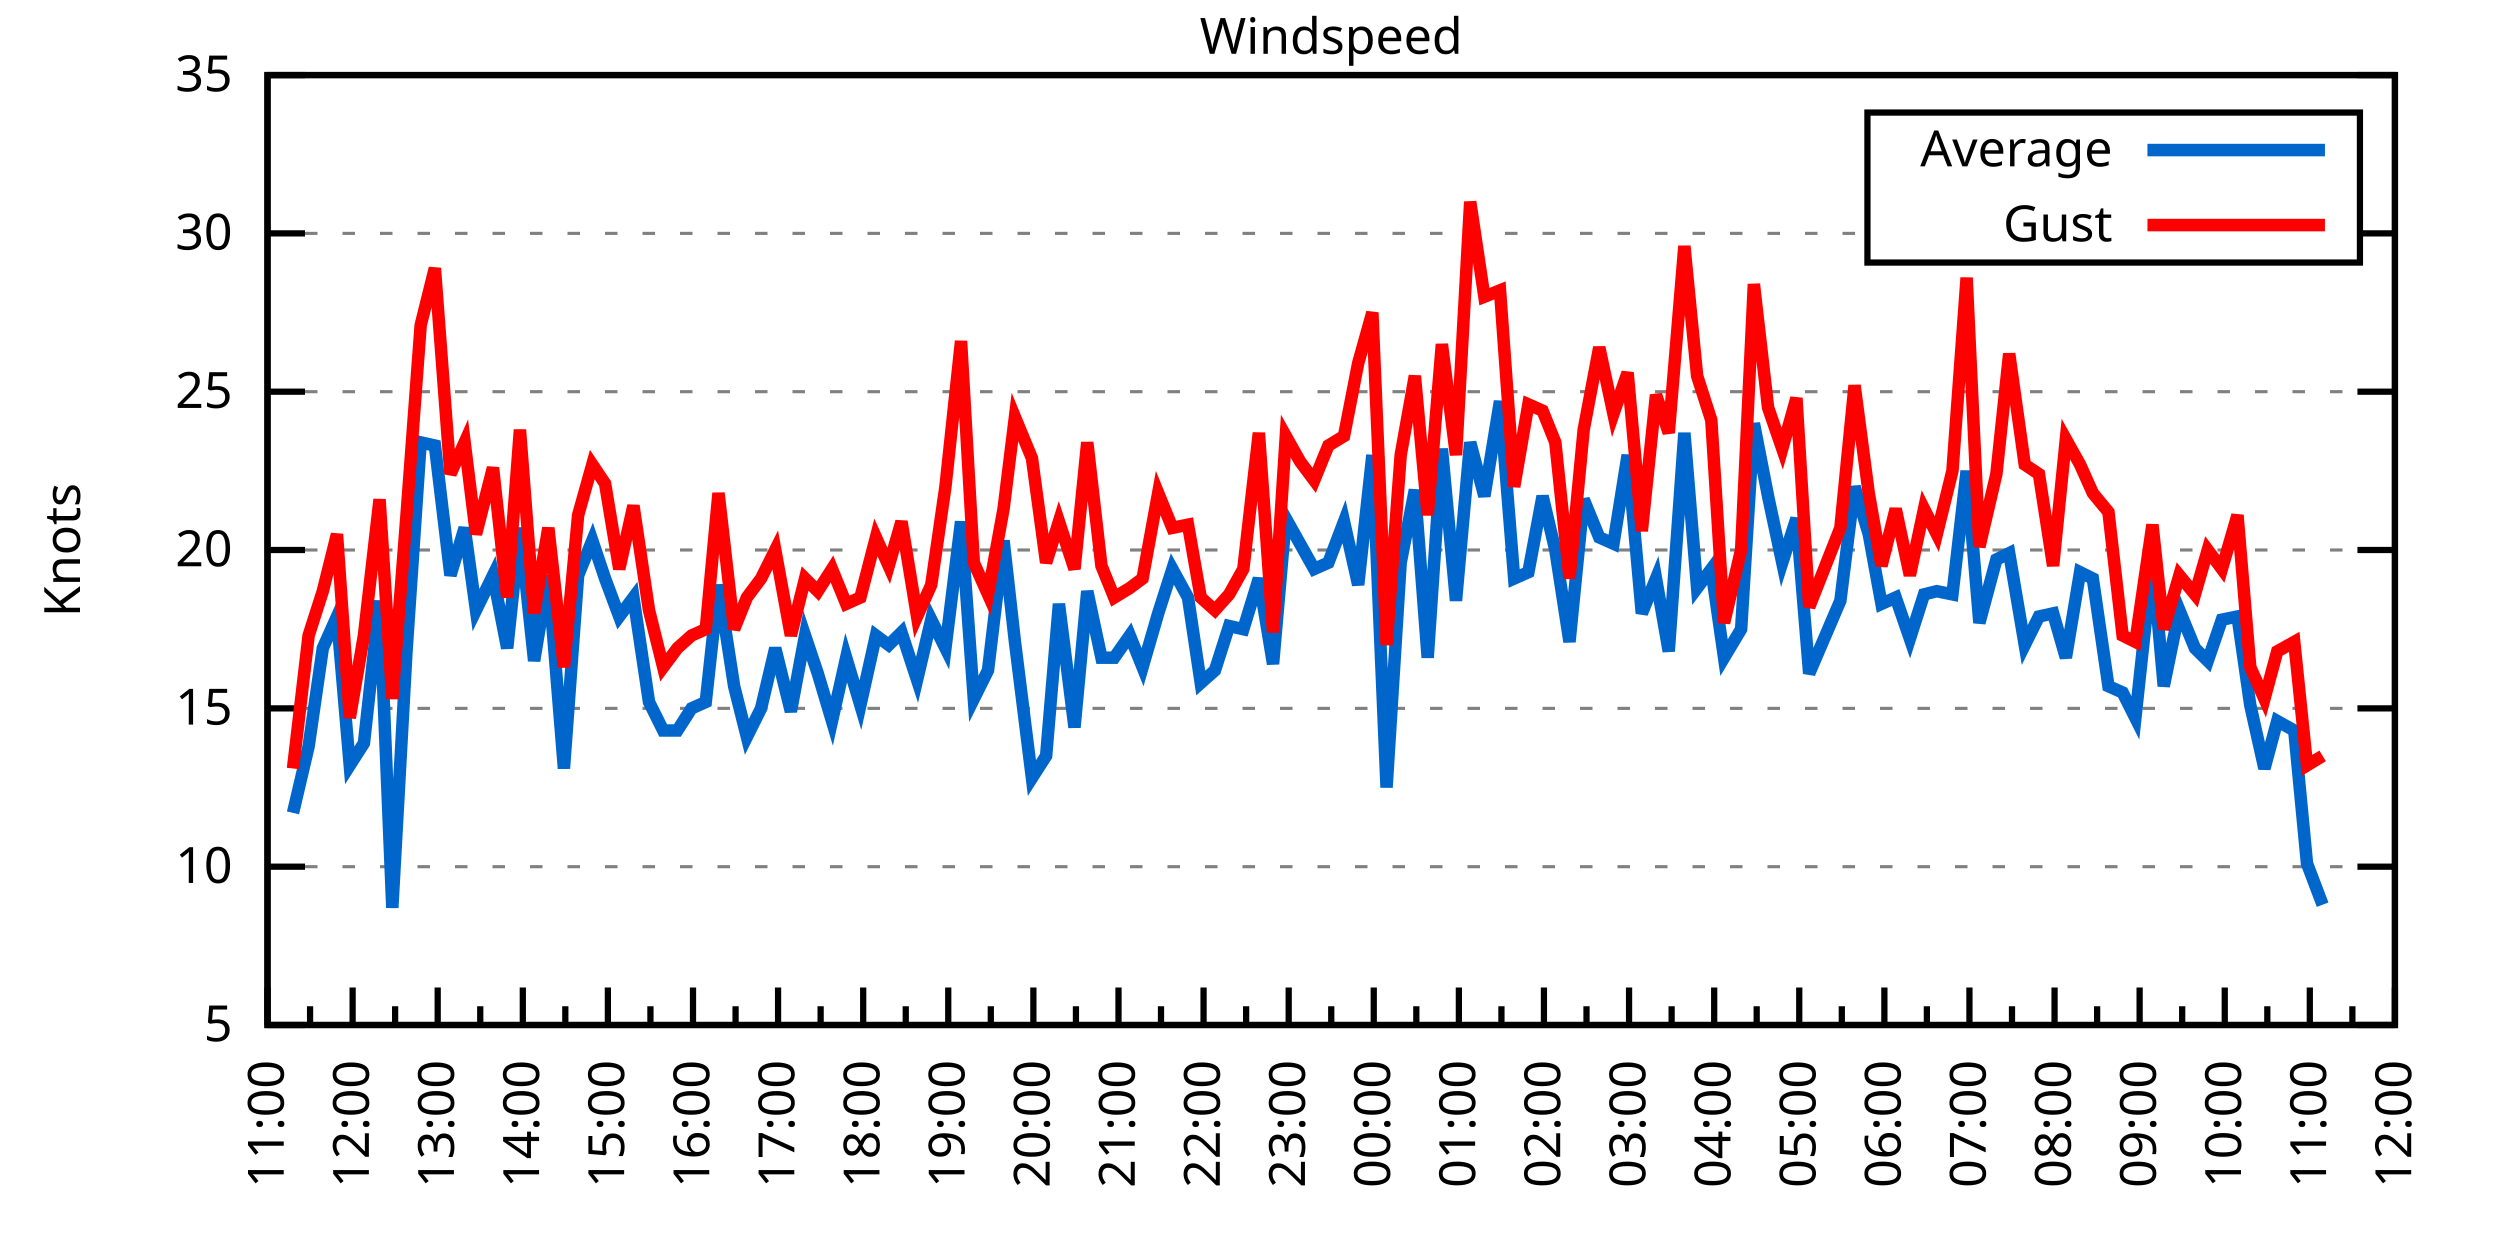
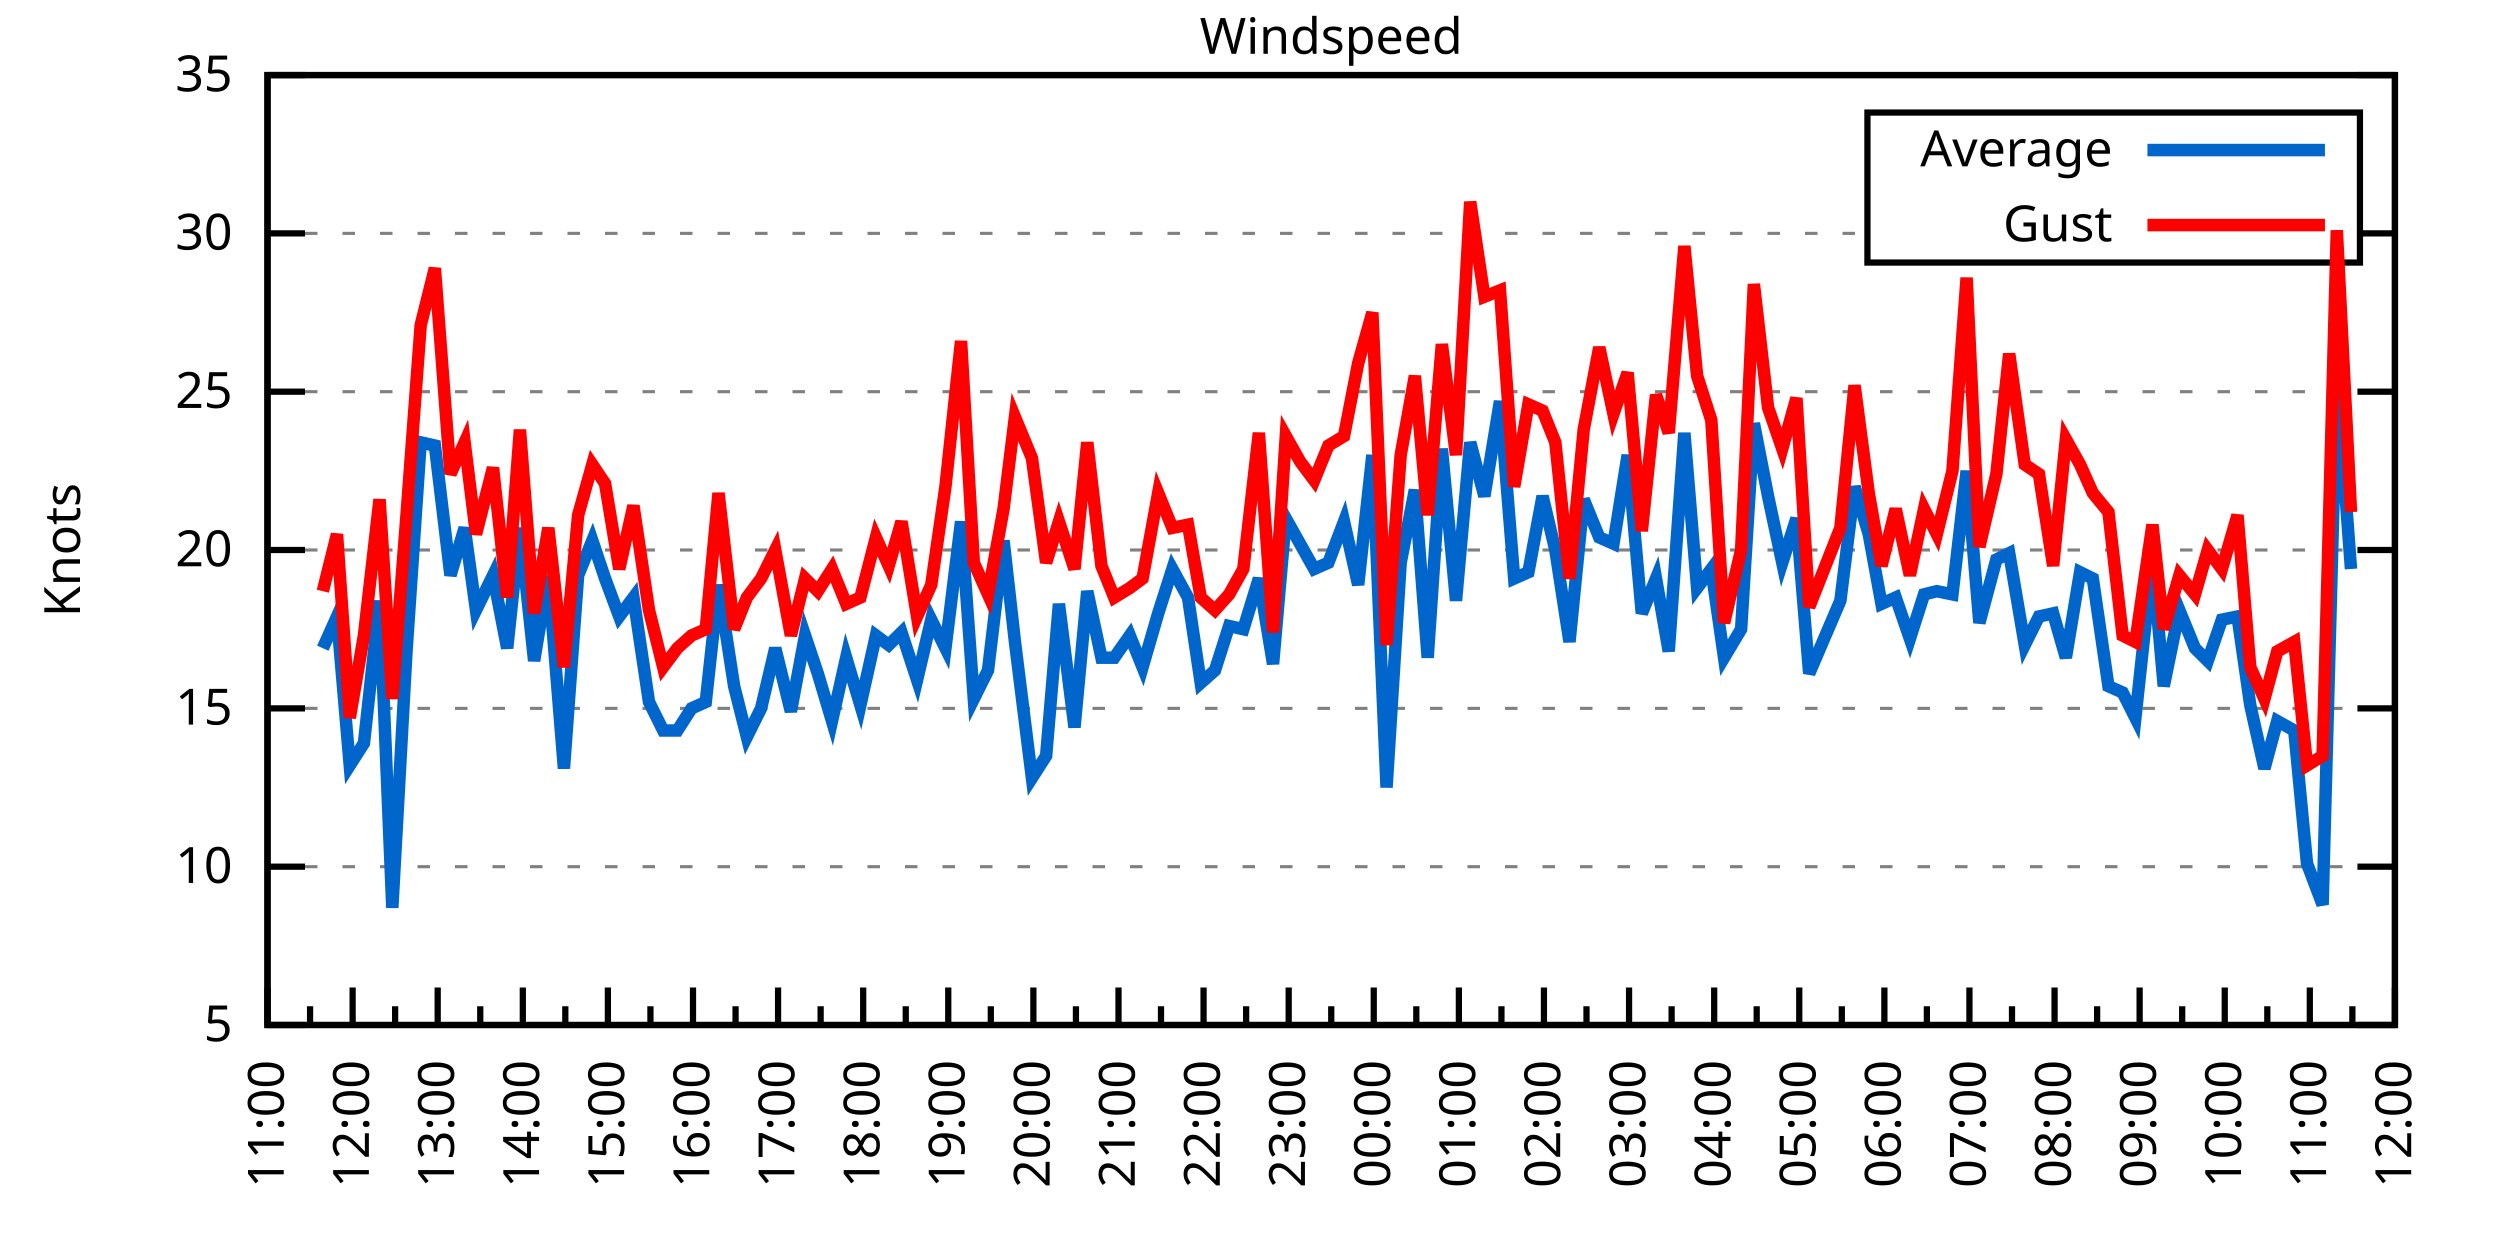
<svg xmlns="http://www.w3.org/2000/svg" xmlns:xlink="http://www.w3.org/1999/xlink" width="400" height="200" viewBox="0 0 400 200">
  <g id="gnuplot_canvas">
    <rect x="0" y="0" width="400" height="200" fill="none" />
    <defs>
      <circle id="gpDot" r="0.5" stroke-width="0.5" stroke="currentColor" />
      <path id="gpPt0" stroke-width="0.333" stroke="currentColor" d="M-1,0 h2 M0,-1 v2" />
      <path id="gpPt1" stroke-width="0.333" stroke="currentColor" d="M-1,-1 L1,1 M1,-1 L-1,1" />
      <path id="gpPt2" stroke-width="0.333" stroke="currentColor" d="M-1,0 L1,0 M0,-1 L0,1 M-1,-1 L1,1 M-1,1 L1,-1" />
      <rect id="gpPt3" stroke-width="0.333" stroke="currentColor" x="-1" y="-1" width="2" height="2" />
      <rect id="gpPt4" stroke-width="0.333" stroke="currentColor" fill="currentColor" x="-1" y="-1" width="2" height="2" />
      <circle id="gpPt5" stroke-width="0.333" stroke="currentColor" cx="0" cy="0" r="1" />
      <use xlink:href="#gpPt5" id="gpPt6" fill="currentColor" stroke="none" />
      <path id="gpPt7" stroke-width="0.333" stroke="currentColor" d="M0,-1.33 L-1.33,0.67 L1.33,0.67 z" />
      <use xlink:href="#gpPt7" id="gpPt8" fill="currentColor" stroke="none" />
      <use xlink:href="#gpPt7" id="gpPt9" stroke="currentColor" transform="rotate(180)" />
      <use xlink:href="#gpPt9" id="gpPt10" fill="currentColor" stroke="none" />
      <use xlink:href="#gpPt3" id="gpPt11" stroke="currentColor" transform="rotate(45)" />
      <use xlink:href="#gpPt11" id="gpPt12" fill="currentColor" stroke="none" />
      <path id="gpPt13" stroke-width="0.333" stroke="currentColor" d="M0,1.330 L1.265,0.411 L0.782,-1.067 L-0.782,-1.076 L-1.265,0.411 z" />
      <use xlink:href="#gpPt13" id="gpPt14" fill="currentColor" stroke="none" />
      <filter id="textbox" filterUnits="objectBoundingBox" x="0" y="0" height="1" width="1">
        <feFlood flood-color="white" flood-opacity="1" result="bgnd" />
        <feComposite in="SourceGraphic" in2="bgnd" operator="atop" />
      </filter>
      <filter id="greybox" filterUnits="objectBoundingBox" x="0" y="0" height="1" width="1">
        <feFlood flood-color="lightgrey" flood-opacity="1" result="grey" />
        <feComposite in="SourceGraphic" in2="grey" operator="atop" />
      </filter>
    </defs>
    <g fill="none" color="white" stroke="currentColor" stroke-width="1.00" stroke-linecap="butt" stroke-linejoin="miter">
</g>
    <g fill="none" color="black" stroke="currentColor" stroke-width="1.00" stroke-linecap="butt" stroke-linejoin="miter">
      <g stroke="none" shape-rendering="crispEdges">
        <polygon fill="rgb(255, 255, 255)" points="42.80,164.00 383.18,164.00 383.18,12.02 42.80,12.02 " />
      </g>
    </g>
    <g fill="none" color="black" stroke="currentColor" stroke-width="1.00" stroke-linecap="butt" stroke-linejoin="miter">
</g>
    <g fill="none" color="black" stroke="black" stroke-width="0.50" stroke-linecap="butt" stroke-linejoin="miter">
</g>
    <g fill="none" color="gray" stroke="currentColor" stroke-width="0.50" stroke-linecap="butt" stroke-linejoin="miter">
      <path stroke="gray" stroke-dasharray="2,4" class="gridline" d="M42.80,164.00 L383.19,164.00  " />
    </g>
    <g fill="none" color="gray" stroke="gray" stroke-width="1.00" stroke-linecap="butt" stroke-linejoin="miter">
</g>
    <g fill="none" color="black" stroke="currentColor" stroke-width="1.00" stroke-linecap="butt" stroke-linejoin="miter">
      <path stroke="black" d="M42.80,164.00 L48.80,164.00 M383.19,164.00 L377.19,164.00  " />
      <g transform="translate(37.20,166.60)" stroke="none" fill="black" font-family="Sans" font-size="8.00" text-anchor="end">
        <text>
          <tspan font-family="Sans"> 5</tspan>
        </text>
      </g>
    </g>
    <g fill="none" color="black" stroke="currentColor" stroke-width="1.00" stroke-linecap="butt" stroke-linejoin="miter">
</g>
    <g fill="none" color="black" stroke="black" stroke-width="0.50" stroke-linecap="butt" stroke-linejoin="miter">
</g>
    <g fill="none" color="gray" stroke="currentColor" stroke-width="0.50" stroke-linecap="butt" stroke-linejoin="miter">
      <path stroke="gray" stroke-dasharray="2,4" class="gridline" d="M42.80,138.67 L383.19,138.67  " />
    </g>
    <g fill="none" color="gray" stroke="gray" stroke-width="1.00" stroke-linecap="butt" stroke-linejoin="miter">
</g>
    <g fill="none" color="black" stroke="currentColor" stroke-width="1.00" stroke-linecap="butt" stroke-linejoin="miter">
      <path stroke="black" d="M42.80,138.67 L48.80,138.67 M383.19,138.67 L377.19,138.67  " />
      <g transform="translate(37.20,141.27)" stroke="none" fill="black" font-family="Sans" font-size="8.00" text-anchor="end">
        <text>
          <tspan font-family="Sans"> 10</tspan>
        </text>
      </g>
    </g>
    <g fill="none" color="black" stroke="currentColor" stroke-width="1.00" stroke-linecap="butt" stroke-linejoin="miter">
</g>
    <g fill="none" color="black" stroke="black" stroke-width="0.50" stroke-linecap="butt" stroke-linejoin="miter">
</g>
    <g fill="none" color="gray" stroke="currentColor" stroke-width="0.50" stroke-linecap="butt" stroke-linejoin="miter">
      <path stroke="gray" stroke-dasharray="2,4" class="gridline" d="M42.80,113.34 L383.19,113.34  " />
    </g>
    <g fill="none" color="gray" stroke="gray" stroke-width="1.00" stroke-linecap="butt" stroke-linejoin="miter">
</g>
    <g fill="none" color="black" stroke="currentColor" stroke-width="1.00" stroke-linecap="butt" stroke-linejoin="miter">
      <path stroke="black" d="M42.80,113.34 L48.80,113.34 M383.19,113.34 L377.19,113.34  " />
      <g transform="translate(37.20,115.94)" stroke="none" fill="black" font-family="Sans" font-size="8.00" text-anchor="end">
        <text>
          <tspan font-family="Sans"> 15</tspan>
        </text>
      </g>
    </g>
    <g fill="none" color="black" stroke="currentColor" stroke-width="1.00" stroke-linecap="butt" stroke-linejoin="miter">
</g>
    <g fill="none" color="black" stroke="black" stroke-width="0.50" stroke-linecap="butt" stroke-linejoin="miter">
</g>
    <g fill="none" color="gray" stroke="currentColor" stroke-width="0.50" stroke-linecap="butt" stroke-linejoin="miter">
      <path stroke="gray" stroke-dasharray="2,4" class="gridline" d="M42.80,88.00 L383.19,88.00  " />
    </g>
    <g fill="none" color="gray" stroke="gray" stroke-width="1.00" stroke-linecap="butt" stroke-linejoin="miter">
</g>
    <g fill="none" color="black" stroke="currentColor" stroke-width="1.00" stroke-linecap="butt" stroke-linejoin="miter">
      <path stroke="black" d="M42.80,88.00 L48.80,88.00 M383.19,88.00 L377.19,88.00  " />
      <g transform="translate(37.20,90.60)" stroke="none" fill="black" font-family="Sans" font-size="8.00" text-anchor="end">
        <text>
          <tspan font-family="Sans"> 20</tspan>
        </text>
      </g>
    </g>
    <g fill="none" color="black" stroke="currentColor" stroke-width="1.00" stroke-linecap="butt" stroke-linejoin="miter">
</g>
    <g fill="none" color="black" stroke="black" stroke-width="0.50" stroke-linecap="butt" stroke-linejoin="miter">
</g>
    <g fill="none" color="gray" stroke="currentColor" stroke-width="0.50" stroke-linecap="butt" stroke-linejoin="miter">
      <path stroke="gray" stroke-dasharray="2,4" class="gridline" d="M42.80,62.67 L383.19,62.67  " />
    </g>
    <g fill="none" color="gray" stroke="gray" stroke-width="1.00" stroke-linecap="butt" stroke-linejoin="miter">
</g>
    <g fill="none" color="black" stroke="currentColor" stroke-width="1.00" stroke-linecap="butt" stroke-linejoin="miter">
      <path stroke="black" d="M42.80,62.67 L48.80,62.67 M383.19,62.67 L377.19,62.67  " />
      <g transform="translate(37.20,65.27)" stroke="none" fill="black" font-family="Sans" font-size="8.00" text-anchor="end">
        <text>
          <tspan font-family="Sans"> 25</tspan>
        </text>
      </g>
    </g>
    <g fill="none" color="black" stroke="currentColor" stroke-width="1.00" stroke-linecap="butt" stroke-linejoin="miter">
</g>
    <g fill="none" color="black" stroke="black" stroke-width="0.50" stroke-linecap="butt" stroke-linejoin="miter">
</g>
    <g fill="none" color="gray" stroke="currentColor" stroke-width="0.50" stroke-linecap="butt" stroke-linejoin="miter">
      <path stroke="gray" stroke-dasharray="2,4" class="gridline" d="M42.80,37.34 L298.79,37.34 M377.59,37.34 L383.19,37.34  " />
    </g>
    <g fill="none" color="gray" stroke="gray" stroke-width="1.00" stroke-linecap="butt" stroke-linejoin="miter">
</g>
    <g fill="none" color="black" stroke="currentColor" stroke-width="1.00" stroke-linecap="butt" stroke-linejoin="miter">
      <path stroke="black" d="M42.80,37.34 L48.80,37.34 M383.19,37.34 L377.19,37.34  " />
      <g transform="translate(37.20,39.94)" stroke="none" fill="black" font-family="Sans" font-size="8.00" text-anchor="end">
        <text>
          <tspan font-family="Sans"> 30</tspan>
        </text>
      </g>
    </g>
    <g fill="none" color="black" stroke="currentColor" stroke-width="1.00" stroke-linecap="butt" stroke-linejoin="miter">
</g>
    <g fill="none" color="black" stroke="black" stroke-width="0.50" stroke-linecap="butt" stroke-linejoin="miter">
</g>
    <g fill="none" color="gray" stroke="currentColor" stroke-width="0.50" stroke-linecap="butt" stroke-linejoin="miter">
      <path stroke="gray" stroke-dasharray="2,4" class="gridline" d="M42.80,12.01 L383.19,12.01  " />
    </g>
    <g fill="none" color="gray" stroke="gray" stroke-width="1.00" stroke-linecap="butt" stroke-linejoin="miter">
</g>
    <g fill="none" color="black" stroke="currentColor" stroke-width="1.00" stroke-linecap="butt" stroke-linejoin="miter">
      <path stroke="black" d="M42.80,12.01 L48.80,12.01 M383.19,12.01 L377.19,12.01  " />
      <g transform="translate(37.20,14.61)" stroke="none" fill="black" font-family="Sans" font-size="8.00" text-anchor="end">
        <text>
          <tspan font-family="Sans"> 35</tspan>
        </text>
      </g>
    </g>
    <g fill="none" color="black" stroke="currentColor" stroke-width="1.00" stroke-linecap="butt" stroke-linejoin="miter">
      <path stroke="black" d="M42.80,164.00 L42.80,158.00  " />
      <g transform="translate(45.40,169.60) rotate(270)" stroke="none" fill="black" font-family="Sans" font-size="8.00" text-anchor="end">
        <text>
          <tspan font-family="Sans">11:00</tspan>
        </text>
      </g>
    </g>
    <g fill="none" color="black" stroke="currentColor" stroke-width="1.00" stroke-linecap="butt" stroke-linejoin="miter">
      <path stroke="black" d="M49.61,164.00 L49.61,161.00 M56.42,164.00 L56.42,158.00  " />
      <g transform="translate(59.02,169.60) rotate(270)" stroke="none" fill="black" font-family="Sans" font-size="8.00" text-anchor="end">
        <text>
          <tspan font-family="Sans">12:00</tspan>
        </text>
      </g>
    </g>
    <g fill="none" color="black" stroke="currentColor" stroke-width="1.00" stroke-linecap="butt" stroke-linejoin="miter">
      <path stroke="black" d="M63.22,164.00 L63.22,161.00 M70.03,164.00 L70.03,158.00  " />
      <g transform="translate(72.63,169.60) rotate(270)" stroke="none" fill="black" font-family="Sans" font-size="8.00" text-anchor="end">
        <text>
          <tspan font-family="Sans">13:00</tspan>
        </text>
      </g>
    </g>
    <g fill="none" color="black" stroke="currentColor" stroke-width="1.00" stroke-linecap="butt" stroke-linejoin="miter">
      <path stroke="black" d="M76.84,164.00 L76.84,161.00 M83.65,164.00 L83.65,158.00  " />
      <g transform="translate(86.25,169.60) rotate(270)" stroke="none" fill="black" font-family="Sans" font-size="8.00" text-anchor="end">
        <text>
          <tspan font-family="Sans">14:00</tspan>
        </text>
      </g>
    </g>
    <g fill="none" color="black" stroke="currentColor" stroke-width="1.00" stroke-linecap="butt" stroke-linejoin="miter">
      <path stroke="black" d="M90.45,164.00 L90.45,161.00 M97.26,164.00 L97.26,158.00  " />
      <g transform="translate(99.86,169.60) rotate(270)" stroke="none" fill="black" font-family="Sans" font-size="8.00" text-anchor="end">
        <text>
          <tspan font-family="Sans">15:00</tspan>
        </text>
      </g>
    </g>
    <g fill="none" color="black" stroke="currentColor" stroke-width="1.00" stroke-linecap="butt" stroke-linejoin="miter">
      <path stroke="black" d="M104.07,164.00 L104.07,161.00 M110.88,164.00 L110.88,158.00  " />
      <g transform="translate(113.48,169.60) rotate(270)" stroke="none" fill="black" font-family="Sans" font-size="8.00" text-anchor="end">
        <text>
          <tspan font-family="Sans">16:00</tspan>
        </text>
      </g>
    </g>
    <g fill="none" color="black" stroke="currentColor" stroke-width="1.00" stroke-linecap="butt" stroke-linejoin="miter">
      <path stroke="black" d="M117.69,164.00 L117.69,161.00 M124.49,164.00 L124.49,158.00  " />
      <g transform="translate(127.09,169.60) rotate(270)" stroke="none" fill="black" font-family="Sans" font-size="8.00" text-anchor="end">
        <text>
          <tspan font-family="Sans">17:00</tspan>
        </text>
      </g>
    </g>
    <g fill="none" color="black" stroke="currentColor" stroke-width="1.00" stroke-linecap="butt" stroke-linejoin="miter">
      <path stroke="black" d="M131.30,164.00 L131.30,161.00 M138.11,164.00 L138.11,158.00  " />
      <g transform="translate(140.71,169.60) rotate(270)" stroke="none" fill="black" font-family="Sans" font-size="8.00" text-anchor="end">
        <text>
          <tspan font-family="Sans">18:00</tspan>
        </text>
      </g>
    </g>
    <g fill="none" color="black" stroke="currentColor" stroke-width="1.00" stroke-linecap="butt" stroke-linejoin="miter">
      <path stroke="black" d="M144.92,164.00 L144.92,161.00 M151.72,164.00 L151.72,158.00  " />
      <g transform="translate(154.32,169.60) rotate(270)" stroke="none" fill="black" font-family="Sans" font-size="8.00" text-anchor="end">
        <text>
          <tspan font-family="Sans">19:00</tspan>
        </text>
      </g>
    </g>
    <g fill="none" color="black" stroke="currentColor" stroke-width="1.00" stroke-linecap="butt" stroke-linejoin="miter">
      <path stroke="black" d="M158.53,164.00 L158.53,161.00 M165.34,164.00 L165.34,158.00  " />
      <g transform="translate(167.94,169.60) rotate(270)" stroke="none" fill="black" font-family="Sans" font-size="8.00" text-anchor="end">
        <text>
          <tspan font-family="Sans">20:00</tspan>
        </text>
      </g>
    </g>
    <g fill="none" color="black" stroke="currentColor" stroke-width="1.00" stroke-linecap="butt" stroke-linejoin="miter">
      <path stroke="black" d="M172.15,164.00 L172.15,161.00 M178.96,164.00 L178.96,158.00  " />
      <g transform="translate(181.56,169.60) rotate(270)" stroke="none" fill="black" font-family="Sans" font-size="8.00" text-anchor="end">
        <text>
          <tspan font-family="Sans">21:00</tspan>
        </text>
      </g>
    </g>
    <g fill="none" color="black" stroke="currentColor" stroke-width="1.00" stroke-linecap="butt" stroke-linejoin="miter">
      <path stroke="black" d="M185.76,164.00 L185.76,161.00 M192.57,164.00 L192.57,158.00  " />
      <g transform="translate(195.17,169.60) rotate(270)" stroke="none" fill="black" font-family="Sans" font-size="8.00" text-anchor="end">
        <text>
          <tspan font-family="Sans">22:00</tspan>
        </text>
      </g>
    </g>
    <g fill="none" color="black" stroke="currentColor" stroke-width="1.00" stroke-linecap="butt" stroke-linejoin="miter">
      <path stroke="black" d="M199.38,164.00 L199.38,161.00 M206.19,164.00 L206.19,158.00  " />
      <g transform="translate(208.79,169.60) rotate(270)" stroke="none" fill="black" font-family="Sans" font-size="8.00" text-anchor="end">
        <text>
          <tspan font-family="Sans">23:00</tspan>
        </text>
      </g>
    </g>
    <g fill="none" color="black" stroke="currentColor" stroke-width="1.00" stroke-linecap="butt" stroke-linejoin="miter">
      <path stroke="black" d="M213.00,164.00 L213.00,161.00 M219.80,164.00 L219.80,158.00  " />
      <g transform="translate(222.40,169.60) rotate(270)" stroke="none" fill="black" font-family="Sans" font-size="8.00" text-anchor="end">
        <text>
          <tspan font-family="Sans">00:00</tspan>
        </text>
      </g>
    </g>
    <g fill="none" color="black" stroke="currentColor" stroke-width="1.00" stroke-linecap="butt" stroke-linejoin="miter">
      <path stroke="black" d="M226.61,164.00 L226.61,161.00 M233.42,164.00 L233.42,158.00  " />
      <g transform="translate(236.02,169.60) rotate(270)" stroke="none" fill="black" font-family="Sans" font-size="8.00" text-anchor="end">
        <text>
          <tspan font-family="Sans">01:00</tspan>
        </text>
      </g>
    </g>
    <g fill="none" color="black" stroke="currentColor" stroke-width="1.00" stroke-linecap="butt" stroke-linejoin="miter">
      <path stroke="black" d="M240.23,164.00 L240.23,161.00 M247.03,164.00 L247.03,158.00  " />
      <g transform="translate(249.63,169.60) rotate(270)" stroke="none" fill="black" font-family="Sans" font-size="8.00" text-anchor="end">
        <text>
          <tspan font-family="Sans">02:00</tspan>
        </text>
      </g>
    </g>
    <g fill="none" color="black" stroke="currentColor" stroke-width="1.00" stroke-linecap="butt" stroke-linejoin="miter">
      <path stroke="black" d="M253.84,164.00 L253.84,161.00 M260.65,164.00 L260.65,158.00  " />
      <g transform="translate(263.25,169.60) rotate(270)" stroke="none" fill="black" font-family="Sans" font-size="8.00" text-anchor="end">
        <text>
          <tspan font-family="Sans">03:00</tspan>
        </text>
      </g>
    </g>
    <g fill="none" color="black" stroke="currentColor" stroke-width="1.00" stroke-linecap="butt" stroke-linejoin="miter">
      <path stroke="black" d="M267.46,164.00 L267.46,161.00 M274.27,164.00 L274.27,158.00  " />
      <g transform="translate(276.87,169.60) rotate(270)" stroke="none" fill="black" font-family="Sans" font-size="8.00" text-anchor="end">
        <text>
          <tspan font-family="Sans">04:00</tspan>
        </text>
      </g>
    </g>
    <g fill="none" color="black" stroke="currentColor" stroke-width="1.00" stroke-linecap="butt" stroke-linejoin="miter">
      <path stroke="black" d="M281.07,164.00 L281.07,161.00 M287.88,164.00 L287.88,158.00  " />
      <g transform="translate(290.48,169.60) rotate(270)" stroke="none" fill="black" font-family="Sans" font-size="8.00" text-anchor="end">
        <text>
          <tspan font-family="Sans">05:00</tspan>
        </text>
      </g>
    </g>
    <g fill="none" color="black" stroke="currentColor" stroke-width="1.00" stroke-linecap="butt" stroke-linejoin="miter">
      <path stroke="black" d="M294.69,164.00 L294.69,161.00 M301.50,164.00 L301.50,158.00  " />
      <g transform="translate(304.10,169.60) rotate(270)" stroke="none" fill="black" font-family="Sans" font-size="8.00" text-anchor="end">
        <text>
          <tspan font-family="Sans">06:00</tspan>
        </text>
      </g>
    </g>
    <g fill="none" color="black" stroke="currentColor" stroke-width="1.00" stroke-linecap="butt" stroke-linejoin="miter">
      <path stroke="black" d="M308.30,164.00 L308.30,161.00 M315.11,164.00 L315.11,158.00  " />
      <g transform="translate(317.71,169.60) rotate(270)" stroke="none" fill="black" font-family="Sans" font-size="8.00" text-anchor="end">
        <text>
          <tspan font-family="Sans">07:00</tspan>
        </text>
      </g>
    </g>
    <g fill="none" color="black" stroke="currentColor" stroke-width="1.00" stroke-linecap="butt" stroke-linejoin="miter">
      <path stroke="black" d="M321.92,164.00 L321.92,161.00 M328.73,164.00 L328.73,158.00  " />
      <g transform="translate(331.33,169.60) rotate(270)" stroke="none" fill="black" font-family="Sans" font-size="8.00" text-anchor="end">
        <text>
          <tspan font-family="Sans">08:00</tspan>
        </text>
      </g>
    </g>
    <g fill="none" color="black" stroke="currentColor" stroke-width="1.00" stroke-linecap="butt" stroke-linejoin="miter">
      <path stroke="black" d="M335.54,164.00 L335.54,161.00 M342.34,164.00 L342.34,158.00  " />
      <g transform="translate(344.94,169.60) rotate(270)" stroke="none" fill="black" font-family="Sans" font-size="8.00" text-anchor="end">
        <text>
          <tspan font-family="Sans">09:00</tspan>
        </text>
      </g>
    </g>
    <g fill="none" color="black" stroke="currentColor" stroke-width="1.00" stroke-linecap="butt" stroke-linejoin="miter">
      <path stroke="black" d="M349.15,164.00 L349.15,161.00 M355.96,164.00 L355.96,158.00  " />
      <g transform="translate(358.56,169.60) rotate(270)" stroke="none" fill="black" font-family="Sans" font-size="8.00" text-anchor="end">
        <text>
          <tspan font-family="Sans">10:00</tspan>
        </text>
      </g>
    </g>
    <g fill="none" color="black" stroke="currentColor" stroke-width="1.00" stroke-linecap="butt" stroke-linejoin="miter">
      <path stroke="black" d="M362.77,164.00 L362.77,161.00 M369.57,164.00 L369.57,158.00  " />
      <g transform="translate(372.17,169.60) rotate(270)" stroke="none" fill="black" font-family="Sans" font-size="8.00" text-anchor="end">
        <text>
          <tspan font-family="Sans">11:00</tspan>
        </text>
      </g>
    </g>
    <g fill="none" color="black" stroke="currentColor" stroke-width="1.00" stroke-linecap="butt" stroke-linejoin="miter">
      <path stroke="black" d="M376.38,164.00 L376.38,161.00 M383.19,164.00 L383.19,158.00  " />
      <g transform="translate(385.79,169.60) rotate(270)" stroke="none" fill="black" font-family="Sans" font-size="8.00" text-anchor="end">
        <text>
          <tspan font-family="Sans">12:00</tspan>
        </text>
      </g>
    </g>
    <g fill="none" color="black" stroke="currentColor" stroke-width="1.00" stroke-linecap="butt" stroke-linejoin="miter">
</g>
    <g fill="none" color="black" stroke="currentColor" stroke-width="1.00" stroke-linecap="butt" stroke-linejoin="miter">
      <path stroke="black" d="M42.80,12.01 L42.80,164.00 L383.19,164.00 L383.19,12.01 L42.80,12.01 Z  " />
    </g>
    <g fill="none" color="black" stroke="currentColor" stroke-width="1.00" stroke-linecap="butt" stroke-linejoin="miter">
      <g transform="translate(12.80,88.01) rotate(270)" stroke="none" fill="black" font-family="Sans" font-size="8.00" text-anchor="middle">
        <text>
          <tspan font-family="Sans">Knots</tspan>
        </text>
      </g>
    </g>
    <g fill="none" color="black" stroke="currentColor" stroke-width="1.00" stroke-linecap="butt" stroke-linejoin="miter">
</g>
    <g fill="none" color="black" stroke="currentColor" stroke-width="1.00" stroke-linecap="butt" stroke-linejoin="miter">
      <path stroke="black" d="M298.79,42.01 L298.79,18.01 L377.59,18.01 L377.59,42.01 L298.79,42.01 Z  " />
    </g>
    <g id="Windspeed_plot_1">
      <g fill="none" color="white" stroke="black" stroke-width="2.00" stroke-linecap="butt" stroke-linejoin="miter">
</g>
      <g fill="none" color="black" stroke="currentColor" stroke-width="2.00" stroke-linecap="butt" stroke-linejoin="miter">
        <g transform="translate(337.99,26.61)" stroke="none" fill="black" font-family="Sans" font-size="8.00" text-anchor="end">
          <text>
            <tspan font-family="Sans">Average</tspan>
          </text>
        </g>
      </g>
      <g fill="none" color="black" stroke="currentColor" stroke-width="2.00" stroke-linecap="butt" stroke-linejoin="miter">
-         <path stroke="rgb(  0, 102, 204)" d="M343.59,24.01 L371.99,24.01 M46.88,130.06 L49.38,119.42 L51.65,103.71 L53.92,98.64 L55.96,122.46 L58.23,118.91   L60.73,96.11 L62.77,145.25 L65.04,104.22 L67.31,70.78 L69.58,71.29 L72.07,92.06 L74.34,84.46 L76.16,97.63   L78.88,92.06 L81.15,103.71 L83.19,84.46 L85.46,105.74 L87.73,92.06 L90.23,122.96 L92.50,92.06 L94.77,86.49   L96.81,92.56 L99.08,98.64 L101.35,95.60 L103.84,112.32 L106.11,116.88 L108.38,116.88 L110.65,113.34 L112.92,112.32   L114.96,93.58 L117.46,109.79 L119.50,117.90 L121.77,113.34 L124.04,103.71 L126.54,113.84 L128.81,101.68 L130.85,107.76   L133.12,115.36 L135.39,105.23 L137.66,112.83 L140.15,101.68 L142.19,103.20 L144.24,101.18 L146.73,108.78 L149.00,99.15   L151.27,103.71 L153.77,83.45 L155.81,111.82 L158.08,107.26 L160.57,86.49 L162.39,102.70 L165.11,124.48 L167.38,120.94   L169.43,96.62 L171.92,116.38 L173.96,94.59 L176.23,105.23 L178.28,105.23 L180.77,101.68 L182.81,106.75 L185.31,98.14   L187.58,91.04 L190.08,95.60 L192.12,109.28 L194.39,107.26 L196.66,100.16 L198.93,100.67 L201.42,92.56 L203.69,106.24   L205.73,82.94 L208.00,86.99 L210.27,91.04 L212.54,90.03 L215.04,83.45 L217.31,93.58 L219.58,72.81 L221.85,126.00   L224.11,90.03 L226.38,78.38 L228.43,105.23 L230.70,71.79 L232.96,96.11 L235.23,70.78 L237.50,79.39 L240.00,64.19   L242.27,92.56 L244.54,91.55 L246.81,79.39 L248.85,88.00 L251.12,102.70 L253.39,79.90 L255.88,85.98 L258.15,86.99   L260.42,72.81 L262.69,98.14 L264.96,92.56 L267.00,104.22 L269.50,69.26 L271.54,94.08 L273.81,91.04 L275.85,105.23   L278.58,100.67 L280.62,67.74 L282.89,79.39 L285.16,90.03 L287.43,82.94 L289.47,107.76 L294.46,96.11 L296.73,77.87   L299.00,85.47 L301.04,96.62 L303.31,95.60 L305.58,102.19 L307.85,95.10 L309.89,94.59 L312.39,95.10 L314.66,75.34   L316.70,99.66 L319.42,89.52 L321.47,88.51 L323.96,103.20 L326.23,98.64 L328.50,98.14 L330.54,105.23 L332.81,91.55   L334.85,92.56 L337.35,109.79 L339.62,110.80 L341.66,114.86 L344.39,89.52 L346.20,109.79 L348.70,97.63 L351.19,103.71   L353.24,105.74 L355.50,99.15 L358.00,98.64 L360.04,112.83 L362.31,122.96 L364.36,115.36 L367.08,116.88 L369.12,138.16   L371.62,144.75  " />
+         <path stroke="rgb(  0, 102, 204)" d="M343.59,24.01 L371.99,24.01 M51.65,103.71 L53.92,98.64 L55.96,122.46 L58.23,118.91 L60.73,96.11 L62.77,145.25   L65.04,104.22 L67.31,70.78 L69.58,71.29 L72.07,92.06 L74.34,84.46 L76.16,97.63 L78.88,92.06 L81.15,103.71   L83.19,84.46 L85.46,105.74 L87.73,92.06 L90.23,122.96 L92.50,92.06 L94.77,86.49 L96.81,92.56 L99.08,98.64   L101.35,95.60 L103.84,112.32 L106.11,116.88 L108.38,116.88 L110.65,113.34 L112.92,112.32 L114.96,93.58 L117.46,109.79   L119.50,117.90 L121.77,113.34 L124.04,103.71 L126.54,113.84 L128.81,101.68 L130.85,107.76 L133.12,115.36 L135.39,105.23   L137.66,112.83 L140.15,101.68 L142.19,103.20 L144.24,101.18 L146.73,108.78 L149.00,99.15 L151.27,103.71 L153.77,83.45   L155.81,111.82 L158.08,107.26 L160.57,86.49 L162.39,102.70 L165.11,124.48 L167.38,120.94 L169.43,96.62 L171.92,116.38   L173.96,94.59 L176.23,105.23 L178.28,105.23 L180.77,101.68 L182.81,106.75 L185.31,98.14 L187.58,91.04 L190.08,95.60   L192.12,109.28 L194.39,107.26 L196.66,100.16 L198.93,100.67 L201.42,92.56 L203.69,106.24 L205.73,82.94 L208.00,86.99   L210.27,91.04 L212.54,90.03 L215.04,83.45 L217.31,93.58 L219.58,72.81 L221.85,126.00 L224.11,90.03 L226.38,78.38   L228.43,105.23 L230.70,71.79 L232.96,96.11 L235.23,70.78 L237.50,79.39 L240.00,64.19 L242.27,92.56 L244.54,91.55   L246.81,79.39 L248.85,88.00 L251.12,102.70 L253.39,79.90 L255.88,85.98 L258.15,86.99 L260.42,72.81 L262.69,98.14   L264.96,92.56 L267.00,104.22 L269.50,69.26 L271.54,94.08 L273.81,91.04 L275.85,105.23 L278.58,100.67 L280.62,67.74   L282.89,79.39 L285.16,90.03 L287.43,82.94 L289.47,107.76 L294.46,96.11 L296.73,77.87 L299.00,85.47 L301.04,96.62   L303.31,95.60 L305.58,102.19 L307.85,95.10 L309.89,94.59 L312.39,95.10 L314.66,75.34 L316.70,99.66 L319.42,89.52   L321.47,88.51 L323.96,103.20 L326.23,98.64 L328.50,98.14 L330.54,105.23 L332.81,91.55 L334.85,92.56 L337.35,109.79   L339.62,110.80 L341.66,114.86 L344.39,89.52 L346.20,109.79 L348.70,97.63 L351.19,103.71 L353.24,105.74 L355.50,99.15   L358.00,98.64 L360.04,112.83 L362.31,122.96 L364.36,115.36 L367.08,116.88 L369.12,138.16 L371.62,144.75 L373.89,60.65   L376.16,91.04  " />
      </g>
    </g>
    <g id="Windspeed_plot_2">
      <g fill="none" color="black" stroke="currentColor" stroke-width="2.00" stroke-linecap="butt" stroke-linejoin="miter">
        <g transform="translate(337.99,38.61)" stroke="none" fill="black" font-family="Sans" font-size="8.00" text-anchor="end">
          <text>
            <tspan font-family="Sans">Gust</tspan>
          </text>
        </g>
      </g>
      <g fill="none" color="black" stroke="currentColor" stroke-width="2.00" stroke-linecap="butt" stroke-linejoin="miter">
-         <path stroke="rgb(255,   0,   0)" d="M343.59,36.01 L371.99,36.01 M46.88,122.96 L49.38,101.68 L51.65,94.59 L53.92,85.47 L55.96,114.86 L58.23,101.68   L60.73,79.90 L62.77,111.82 L65.04,82.43 L67.31,52.03 L69.58,42.91 L72.07,75.85 L74.34,70.78 L76.16,85.47   L78.88,74.83 L81.15,95.60 L83.19,68.75 L85.46,98.14 L87.73,84.46 L90.23,106.75 L92.50,82.43 L94.77,74.33   L96.81,77.37 L99.08,91.04 L101.35,80.91 L103.84,97.63 L106.11,106.75 L108.38,103.71 L110.65,101.68 L112.92,100.67   L114.96,78.89 L117.46,100.67 L119.50,95.60 L121.77,92.56 L124.04,88.00 L126.54,101.68 L128.81,92.56 L130.85,94.59   L133.12,91.04 L135.39,96.62 L137.66,95.60 L140.15,85.98 L142.19,90.54 L144.24,83.45 L146.73,98.64 L149.00,93.58   L151.27,77.87 L153.77,54.57 L155.81,90.03 L158.08,95.10 L160.57,81.42 L162.39,66.73 L165.11,73.31 L167.38,90.03   L169.43,83.45 L171.92,91.04 L173.96,70.78 L176.23,90.54 L178.28,95.60 L180.77,94.08 L182.81,92.56 L185.31,78.89   L187.58,84.46 L190.08,83.95 L192.12,95.60 L194.39,97.63 L196.66,95.10 L198.93,91.04 L201.42,69.26 L203.69,101.18   L205.73,69.77 L208.00,73.82 L210.27,76.86 L212.54,71.29 L215.04,69.77 L217.31,58.11 L219.58,50.01 L221.85,103.20   L224.11,72.81 L226.38,60.14 L228.43,82.43 L230.70,55.07 L232.96,72.81 L235.23,32.28 L237.50,47.47 L240.00,46.46   L242.27,77.87 L244.54,64.70 L246.81,65.71 L248.85,70.78 L251.12,92.56 L253.39,68.75 L255.88,55.58 L258.15,66.22   L260.42,59.63 L262.69,84.97 L264.96,63.18 L267.00,69.26 L269.50,39.37 L271.54,60.14 L273.81,67.23 L275.85,99.66   L278.58,88.00 L280.62,45.45 L282.89,65.21 L285.16,71.79 L287.43,63.69 L289.47,97.12 L294.46,84.46 L296.73,61.66   L299.00,78.89 L301.04,90.54 L303.31,81.42 L305.58,92.06 L307.85,81.42 L309.89,85.47 L312.39,75.34 L314.66,44.43   L316.70,87.50 L319.42,75.85 L321.47,56.59 L323.96,74.33 L326.23,75.85 L328.50,90.54 L330.54,70.27 L332.81,74.33   L334.85,78.89 L337.35,81.93 L339.62,101.68 L341.66,102.70 L344.39,83.95 L346.20,100.67 L348.70,92.06 L351.19,95.10   L353.24,88.00 L355.50,91.04 L358.00,82.43 L360.04,106.75 L362.31,111.82 L364.36,104.22 L367.08,102.70 L369.12,122.46   L371.62,120.94  " />
+         <path stroke="rgb(255,   0,   0)" d="M343.59,36.01 L371.99,36.01 M51.65,94.59 L53.92,85.47 L55.96,114.86 L58.23,101.68 L60.73,79.90 L62.77,111.82   L65.04,82.43 L67.31,52.03 L69.58,42.91 L72.07,75.85 L74.34,70.78 L76.16,85.47 L78.88,74.83 L81.15,95.60   L83.19,68.75 L85.46,98.14 L87.73,84.46 L90.23,106.75 L92.50,82.43 L94.77,74.33 L96.81,77.37 L99.08,91.04   L101.35,80.91 L103.84,97.63 L106.11,106.75 L108.38,103.71 L110.65,101.68 L112.92,100.67 L114.96,78.89 L117.46,100.67   L119.50,95.60 L121.77,92.56 L124.04,88.00 L126.54,101.68 L128.81,92.56 L130.85,94.59 L133.12,91.04 L135.39,96.62   L137.66,95.60 L140.15,85.98 L142.19,90.54 L144.24,83.45 L146.73,98.64 L149.00,93.58 L151.27,77.87 L153.77,54.57   L155.81,90.03 L158.08,95.10 L160.57,81.42 L162.39,66.73 L165.11,73.31 L167.38,90.03 L169.43,83.45 L171.92,91.04   L173.96,70.78 L176.23,90.54 L178.28,95.60 L180.77,94.08 L182.81,92.56 L185.31,78.89 L187.58,84.46 L190.08,83.95   L192.12,95.60 L194.39,97.63 L196.66,95.10 L198.93,91.04 L201.42,69.26 L203.69,101.18 L205.73,69.77 L208.00,73.82   L210.27,76.86 L212.54,71.29 L215.04,69.77 L217.31,58.11 L219.58,50.01 L221.85,103.20 L224.11,72.81 L226.38,60.14   L228.43,82.43 L230.70,55.07 L232.96,72.81 L235.23,32.28 L237.50,47.47 L240.00,46.46 L242.27,77.87 L244.54,64.70   L246.81,65.71 L248.85,70.78 L251.12,92.56 L253.39,68.75 L255.88,55.58 L258.15,66.22 L260.42,59.63 L262.69,84.97   L264.96,63.18 L267.00,69.26 L269.50,39.37 L271.54,60.14 L273.81,67.23 L275.85,99.66 L278.58,88.00 L280.62,45.45   L282.89,65.21 L285.16,71.79 L287.43,63.69 L289.47,97.12 L294.46,84.46 L296.73,61.66 L299.00,78.89 L301.04,90.54   L303.31,81.42 L305.58,92.06 L307.85,81.42 L309.89,85.47 L312.39,75.34 L314.66,44.43 L316.70,87.50 L319.42,75.85   L321.47,56.59 L323.96,74.33 L326.23,75.85 L328.50,90.54 L330.54,70.27 L332.81,74.33 L334.85,78.89 L337.35,81.93   L339.62,101.68 L341.66,102.70 L344.39,83.95 L346.20,100.67 L348.70,92.06 L351.19,95.10 L353.24,88.00 L355.50,91.04   L358.00,82.43 L360.04,106.75 L362.31,111.82 L364.36,104.22 L367.08,102.70 L369.12,122.46 L371.62,120.94 L373.89,36.84   L376.16,81.93  " />
      </g>
    </g>
    <g fill="none" color="black" stroke="currentColor" stroke-width="2.00" stroke-linecap="butt" stroke-linejoin="miter">
</g>
    <g fill="none" color="black" stroke="black" stroke-width="1.00" stroke-linecap="butt" stroke-linejoin="miter">
</g>
    <g fill="none" color="black" stroke="currentColor" stroke-width="1.00" stroke-linecap="butt" stroke-linejoin="miter">
      <path stroke="black" d="M42.80,12.01 L42.80,164.00 L383.19,164.00 L383.19,12.01 L42.80,12.01 Z  " />
    </g>
    <g fill="none" color="black" stroke="currentColor" stroke-width="1.00" stroke-linecap="butt" stroke-linejoin="miter">
      <g transform="translate(212.99,8.61)" stroke="none" fill="black" font-family="Sans" font-size="8.00" text-anchor="middle">
        <text>
          <tspan font-family="Sans">Windspeed</tspan>
        </text>
      </g>
    </g>
    <g fill="none" color="black" stroke="currentColor" stroke-width="1.00" stroke-linecap="butt" stroke-linejoin="miter">
</g>
  </g>
</svg>
